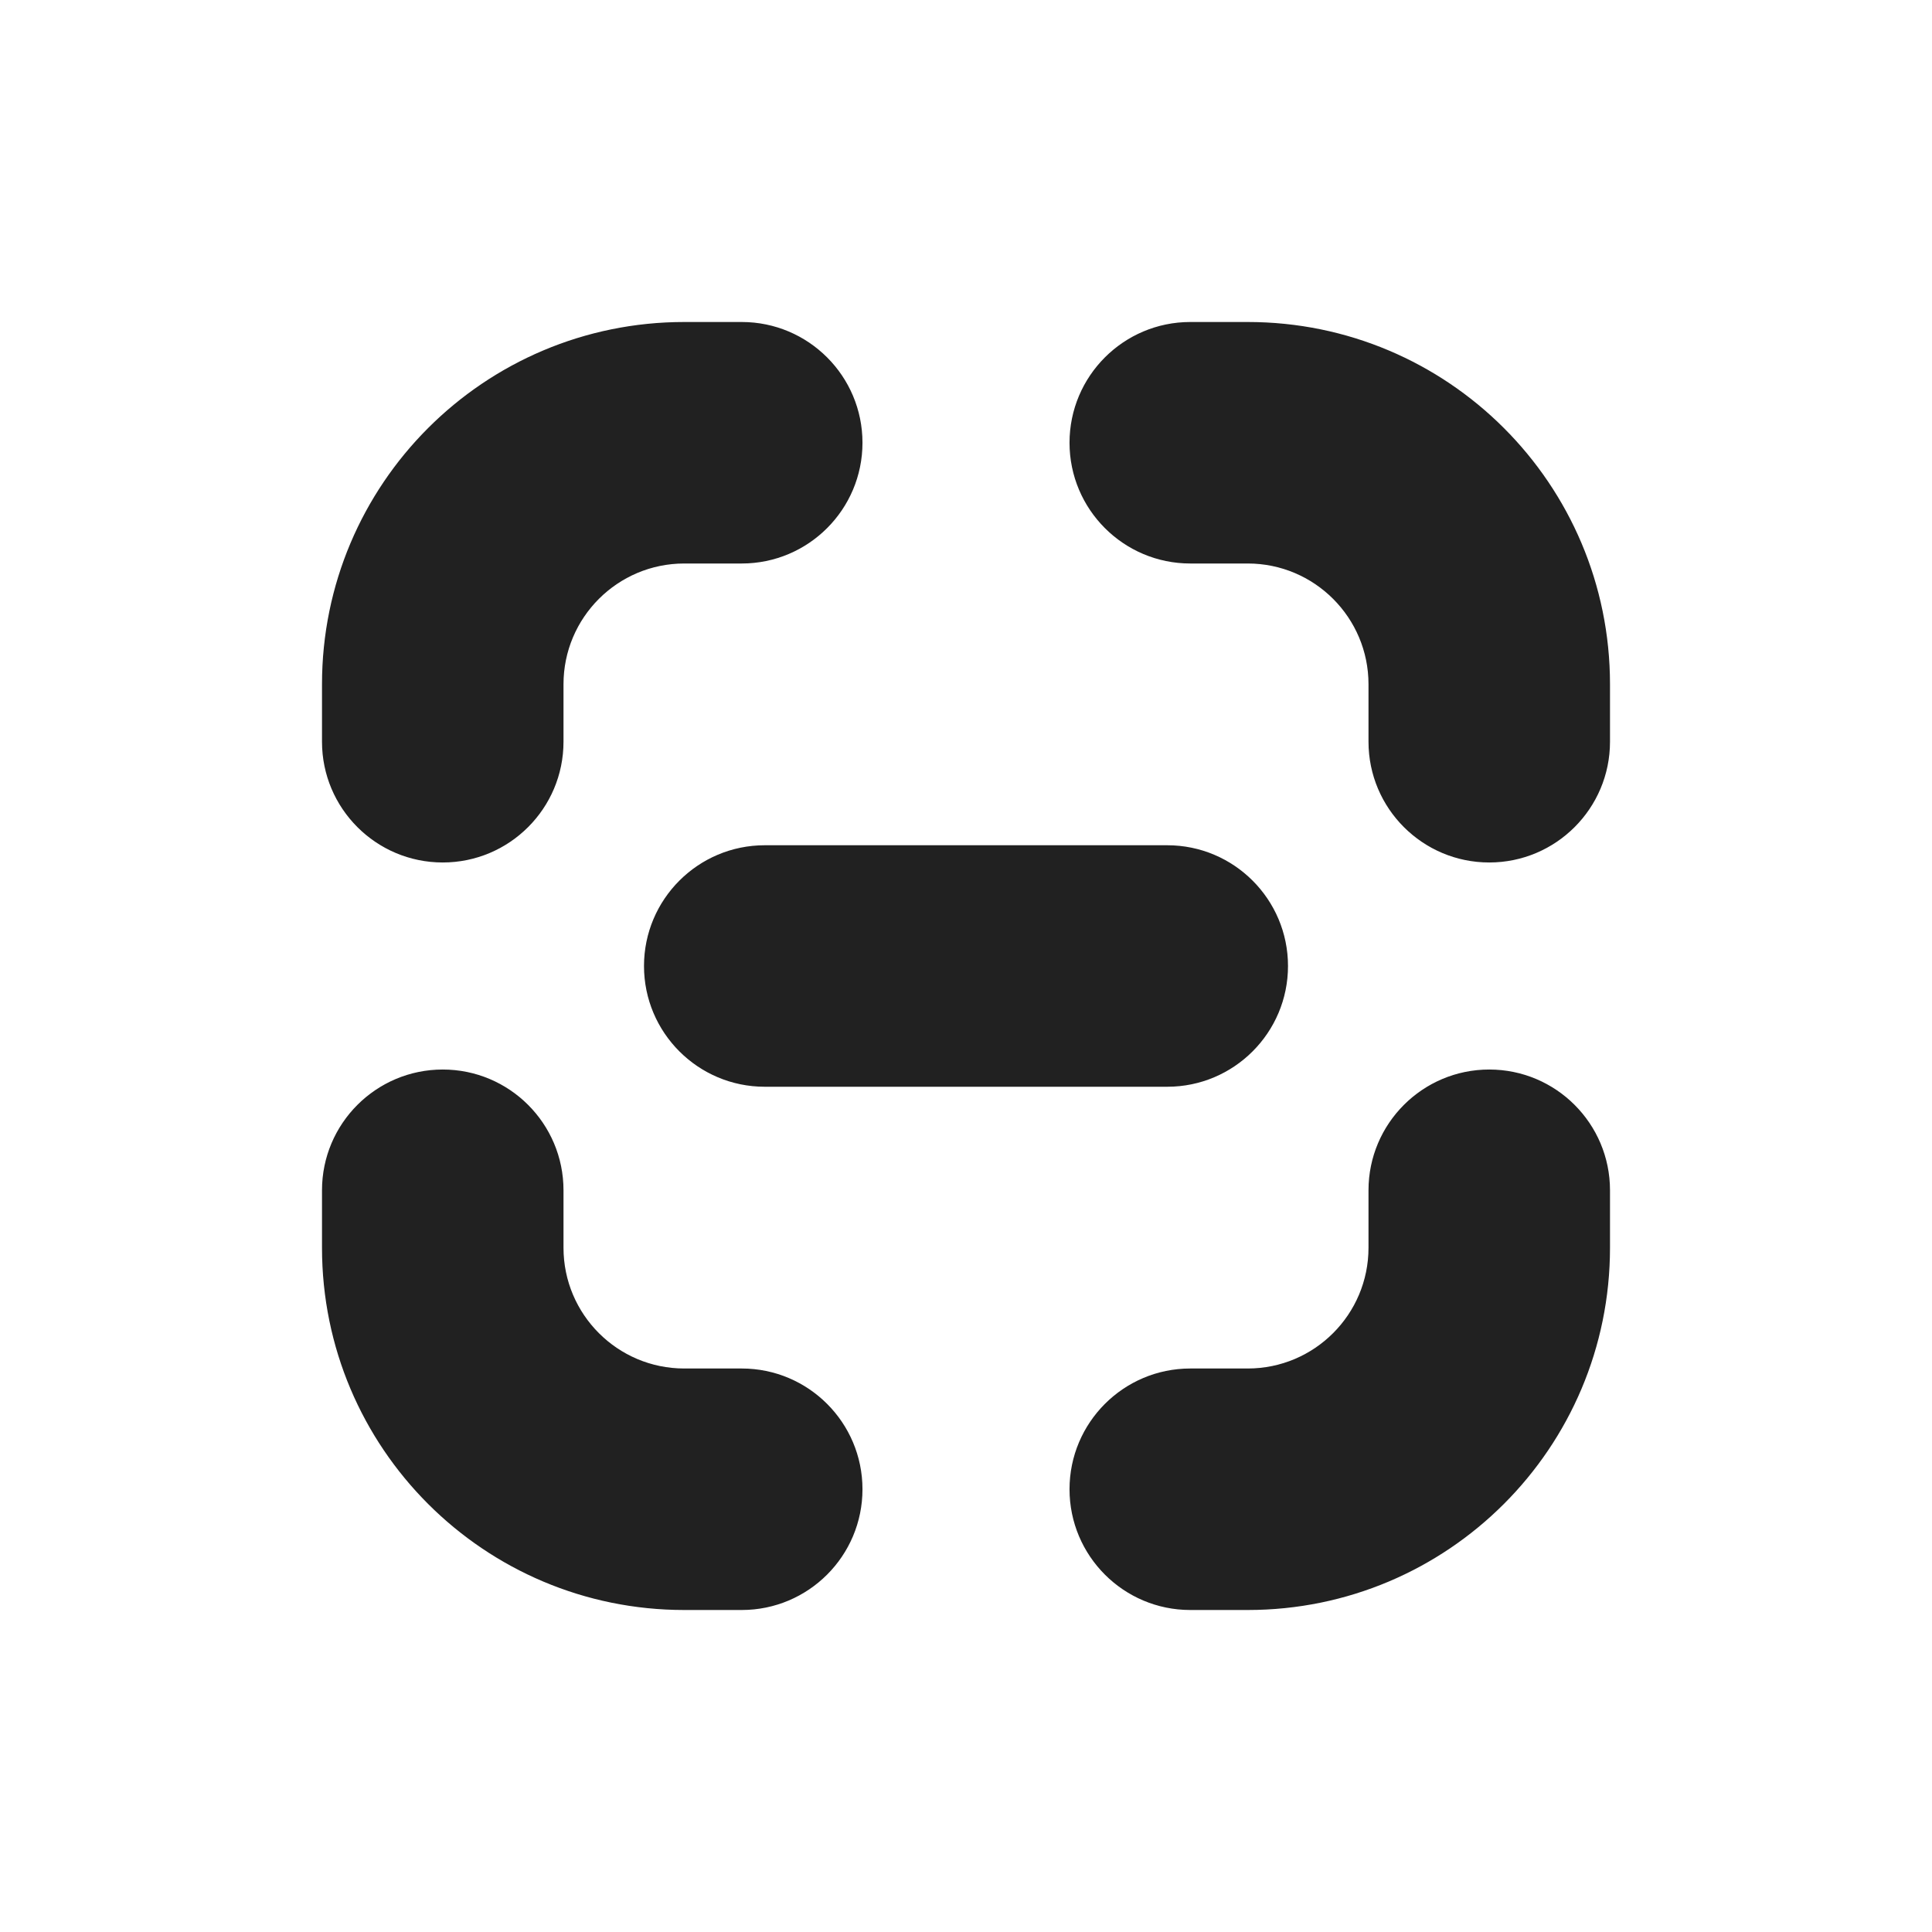
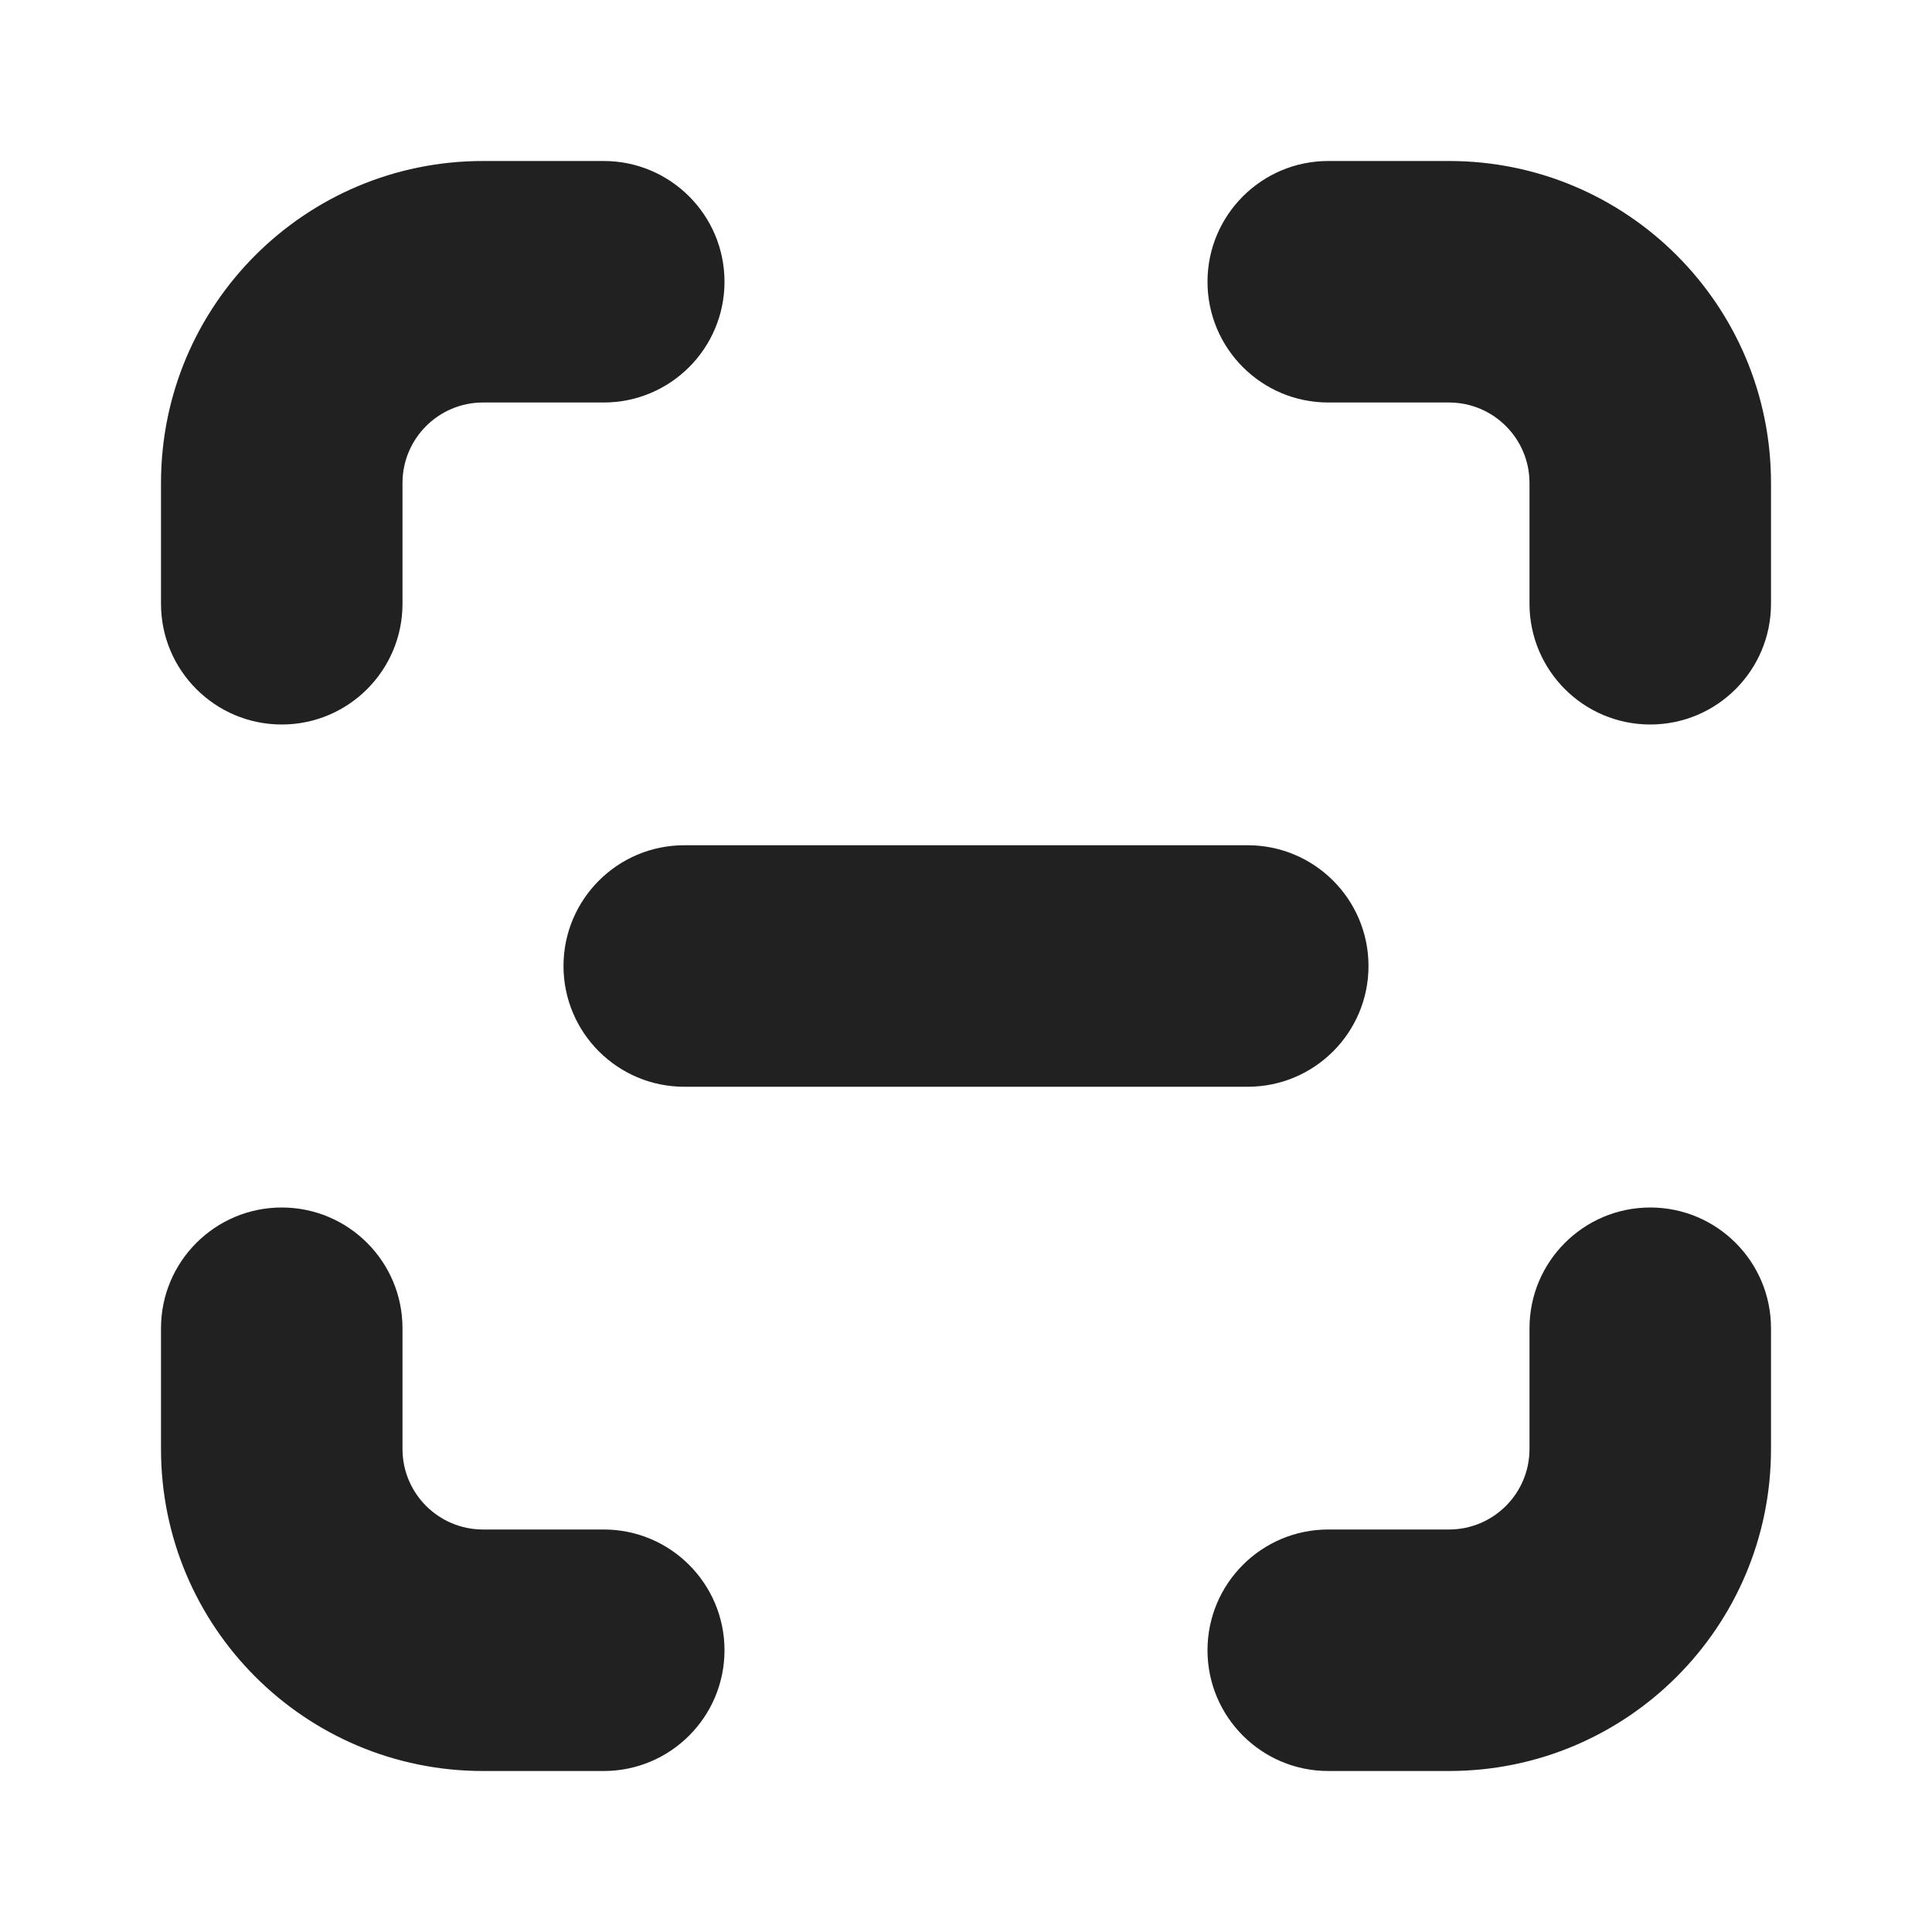
<svg xmlns="http://www.w3.org/2000/svg" width="12" height="12" viewBox="0 0 12 12" fill="none">
-   <path d="M4.25 2C3.007 2 2 3.007 2 4.25V4.607C2 5.021 2.336 5.357 2.75 5.357C3.164 5.357 3.5 5.021 3.5 4.607V4.25C3.5 3.836 3.836 3.5 4.25 3.5H4.607C5.021 3.5 5.357 3.164 5.357 2.75C5.357 2.336 5.021 2 4.607 2H4.25ZM7.393 2C6.979 2 6.643 2.336 6.643 2.75C6.643 3.164 6.979 3.5 7.393 3.5H7.75C8.164 3.5 8.5 3.836 8.5 4.25V4.607C8.5 5.021 8.836 5.357 9.25 5.357C9.664 5.357 10 5.021 10 4.607V4.25C10 3.007 8.993 2 7.75 2H7.393ZM3.5 7.393C3.5 6.979 3.164 6.643 2.75 6.643C2.336 6.643 2 6.979 2 7.393V7.75C2 8.993 3.007 10 4.25 10H4.607C5.021 10 5.357 9.664 5.357 9.25C5.357 8.836 5.021 8.5 4.607 8.5L4.25 8.5C3.836 8.5 3.5 8.164 3.5 7.75V7.393ZM10 7.393C10 6.979 9.664 6.643 9.25 6.643C8.836 6.643 8.5 6.979 8.5 7.393V7.75C8.5 8.164 8.164 8.5 7.75 8.5L7.393 8.5C6.979 8.5 6.643 8.836 6.643 9.25C6.643 9.664 6.979 10 7.393 10H7.75C8.993 10 10 8.993 10 7.75V7.393ZM4.75 5.25C4.336 5.25 4 5.586 4 6C4 6.414 4.336 6.75 4.75 6.75H7.25C7.664 6.75 8 6.414 8 6C8 5.586 7.664 5.25 7.25 5.25H4.75Z" fill="#212121" />
+   <path d="M1.75 7.5C2.164 7.5 2.5 7.836 2.5 8.25V9C2.5 9.276 2.724 9.5 3 9.5H3.75C4.164 9.5 4.5 9.836 4.5 10.25C4.5 10.664 4.164 11 3.75 11H3C1.895 11 1 10.105 1 9V8.25C1 7.836 1.336 7.5 1.75 7.5ZM10.25 7.5C10.664 7.5 11 7.836 11 8.25V9C11 10.105 10.105 11 9 11H8.25C7.836 11 7.5 10.664 7.5 10.25C7.5 9.836 7.836 9.5 8.25 9.5H9C9.276 9.5 9.5 9.276 9.5 9V8.25C9.5 7.836 9.836 7.5 10.25 7.5ZM7.75 5.25C8.164 5.25 8.5 5.586 8.5 6C8.5 6.414 8.164 6.75 7.75 6.75H4.25C3.836 6.75 3.5 6.414 3.5 6C3.5 5.586 3.836 5.25 4.25 5.25H7.75ZM3.75 1C4.164 1 4.5 1.336 4.5 1.75C4.5 2.164 4.164 2.5 3.75 2.5H3C2.724 2.5 2.5 2.724 2.5 3V3.75C2.5 4.164 2.164 4.5 1.75 4.5C1.336 4.5 1 4.164 1 3.75V3C1 1.895 1.895 1 3 1H3.75ZM9 1C10.105 1 11 1.895 11 3V3.75C11 4.164 10.664 4.5 10.25 4.5C9.836 4.5 9.5 4.164 9.5 3.75V3C9.5 2.724 9.276 2.5 9 2.5H8.25C7.836 2.5 7.5 2.164 7.5 1.75C7.5 1.336 7.836 1 8.25 1H9Z" fill="#212121" />
</svg>
